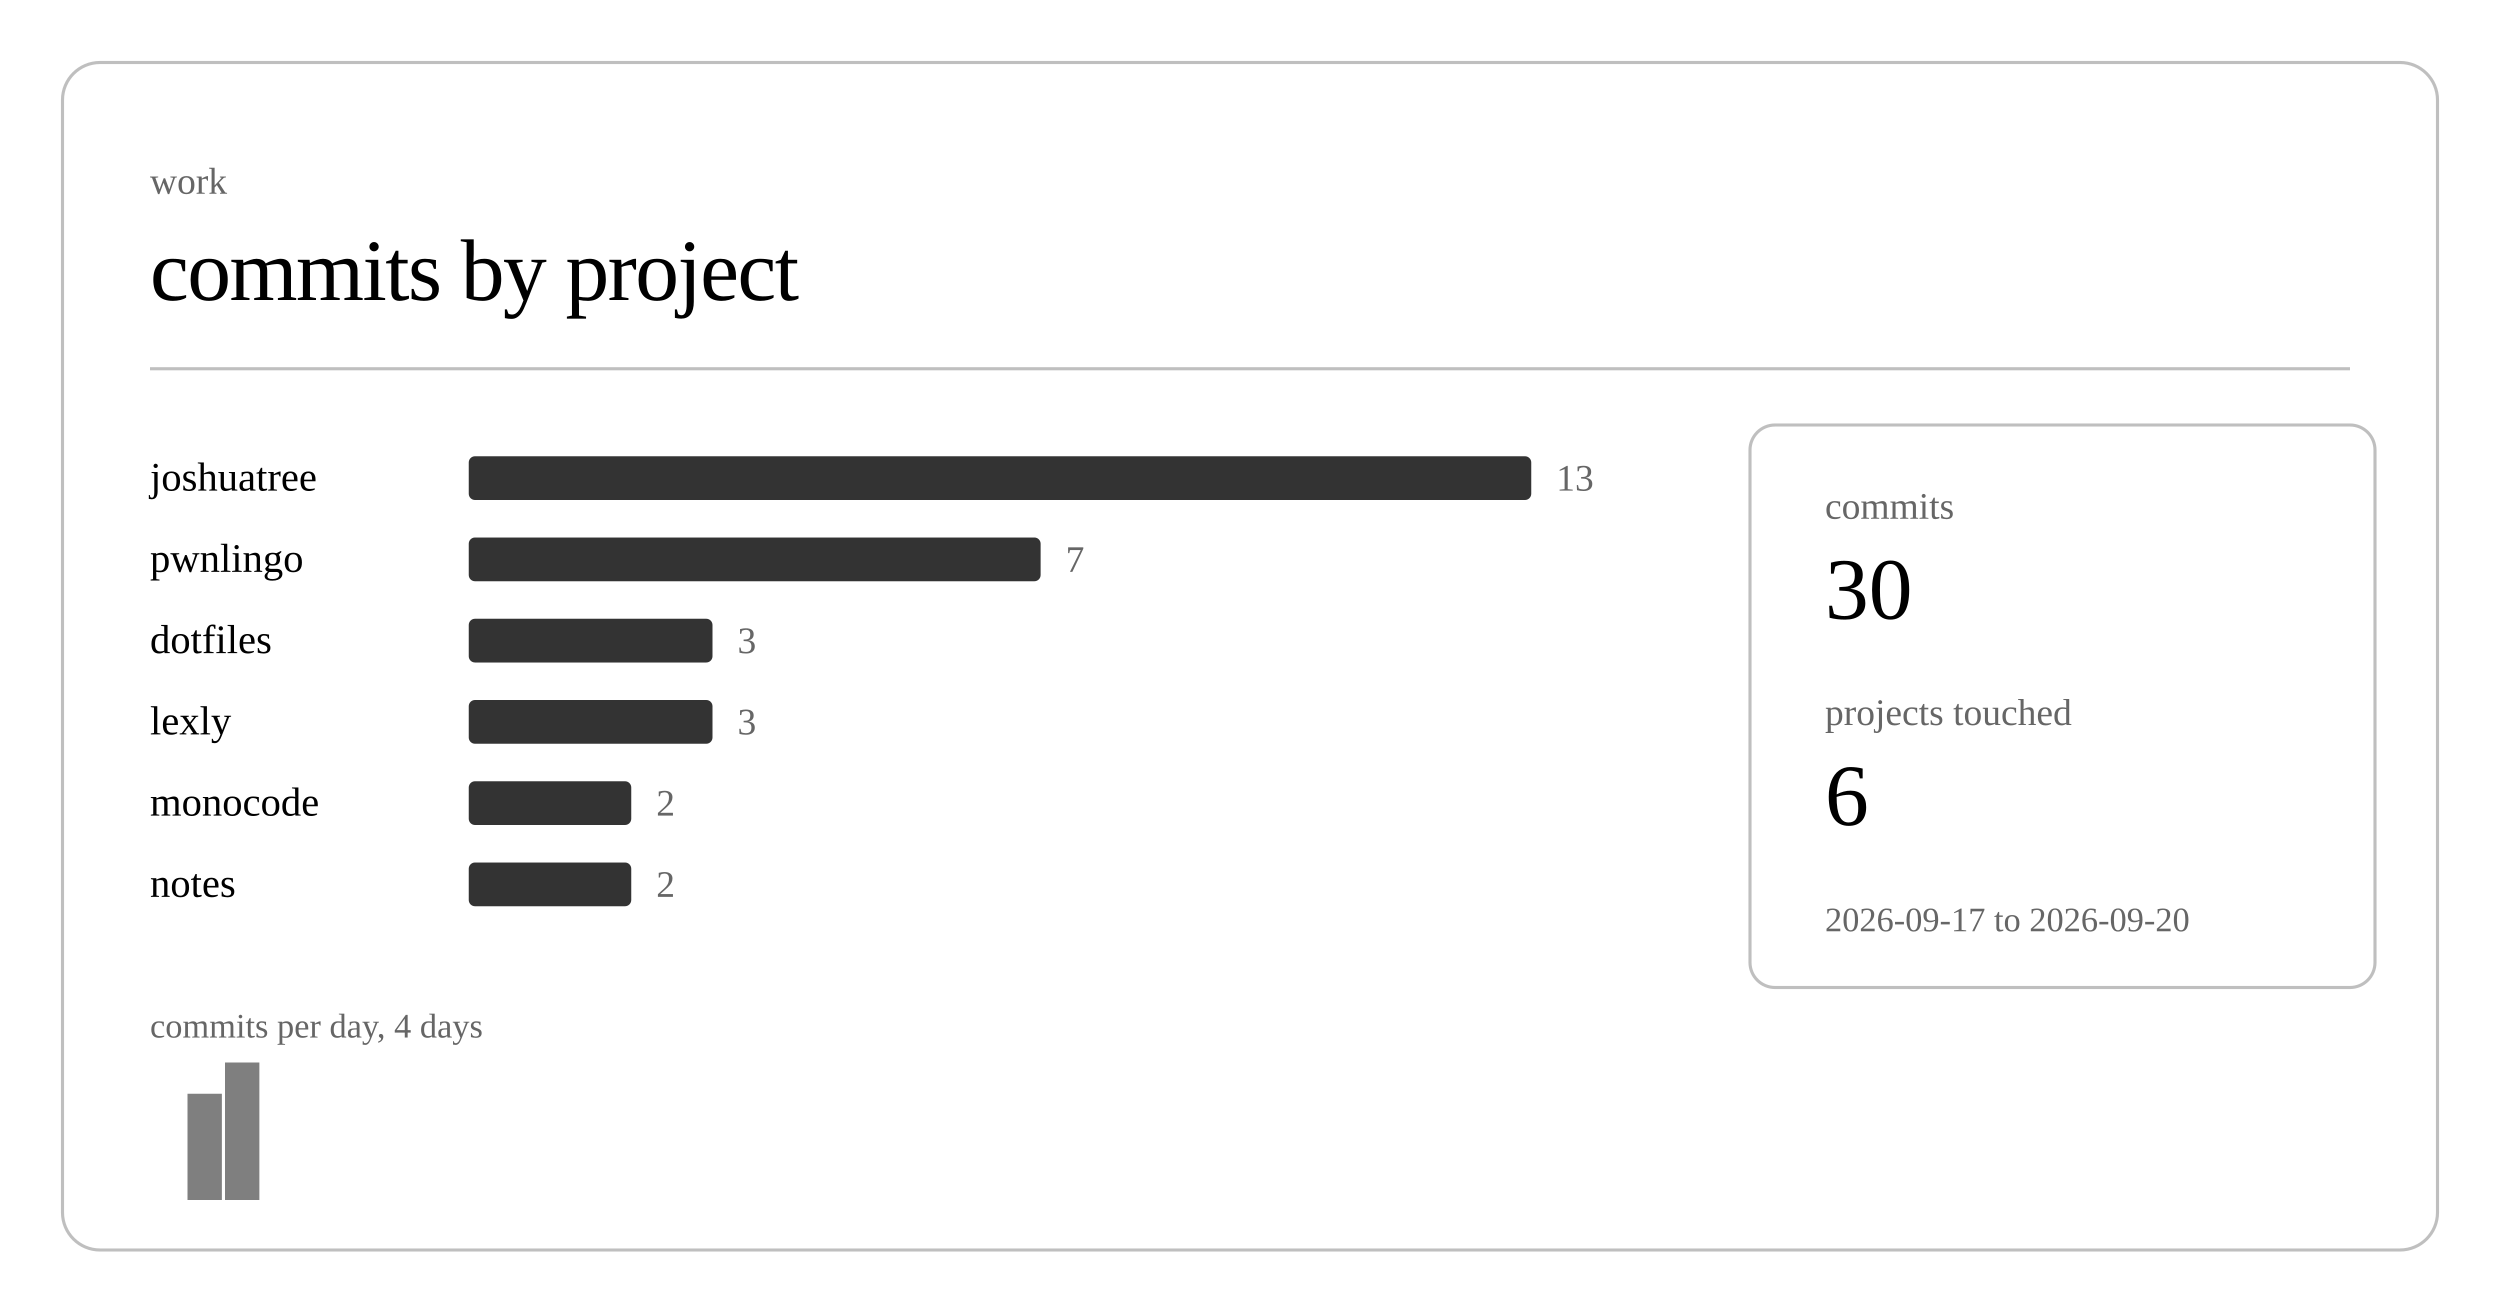
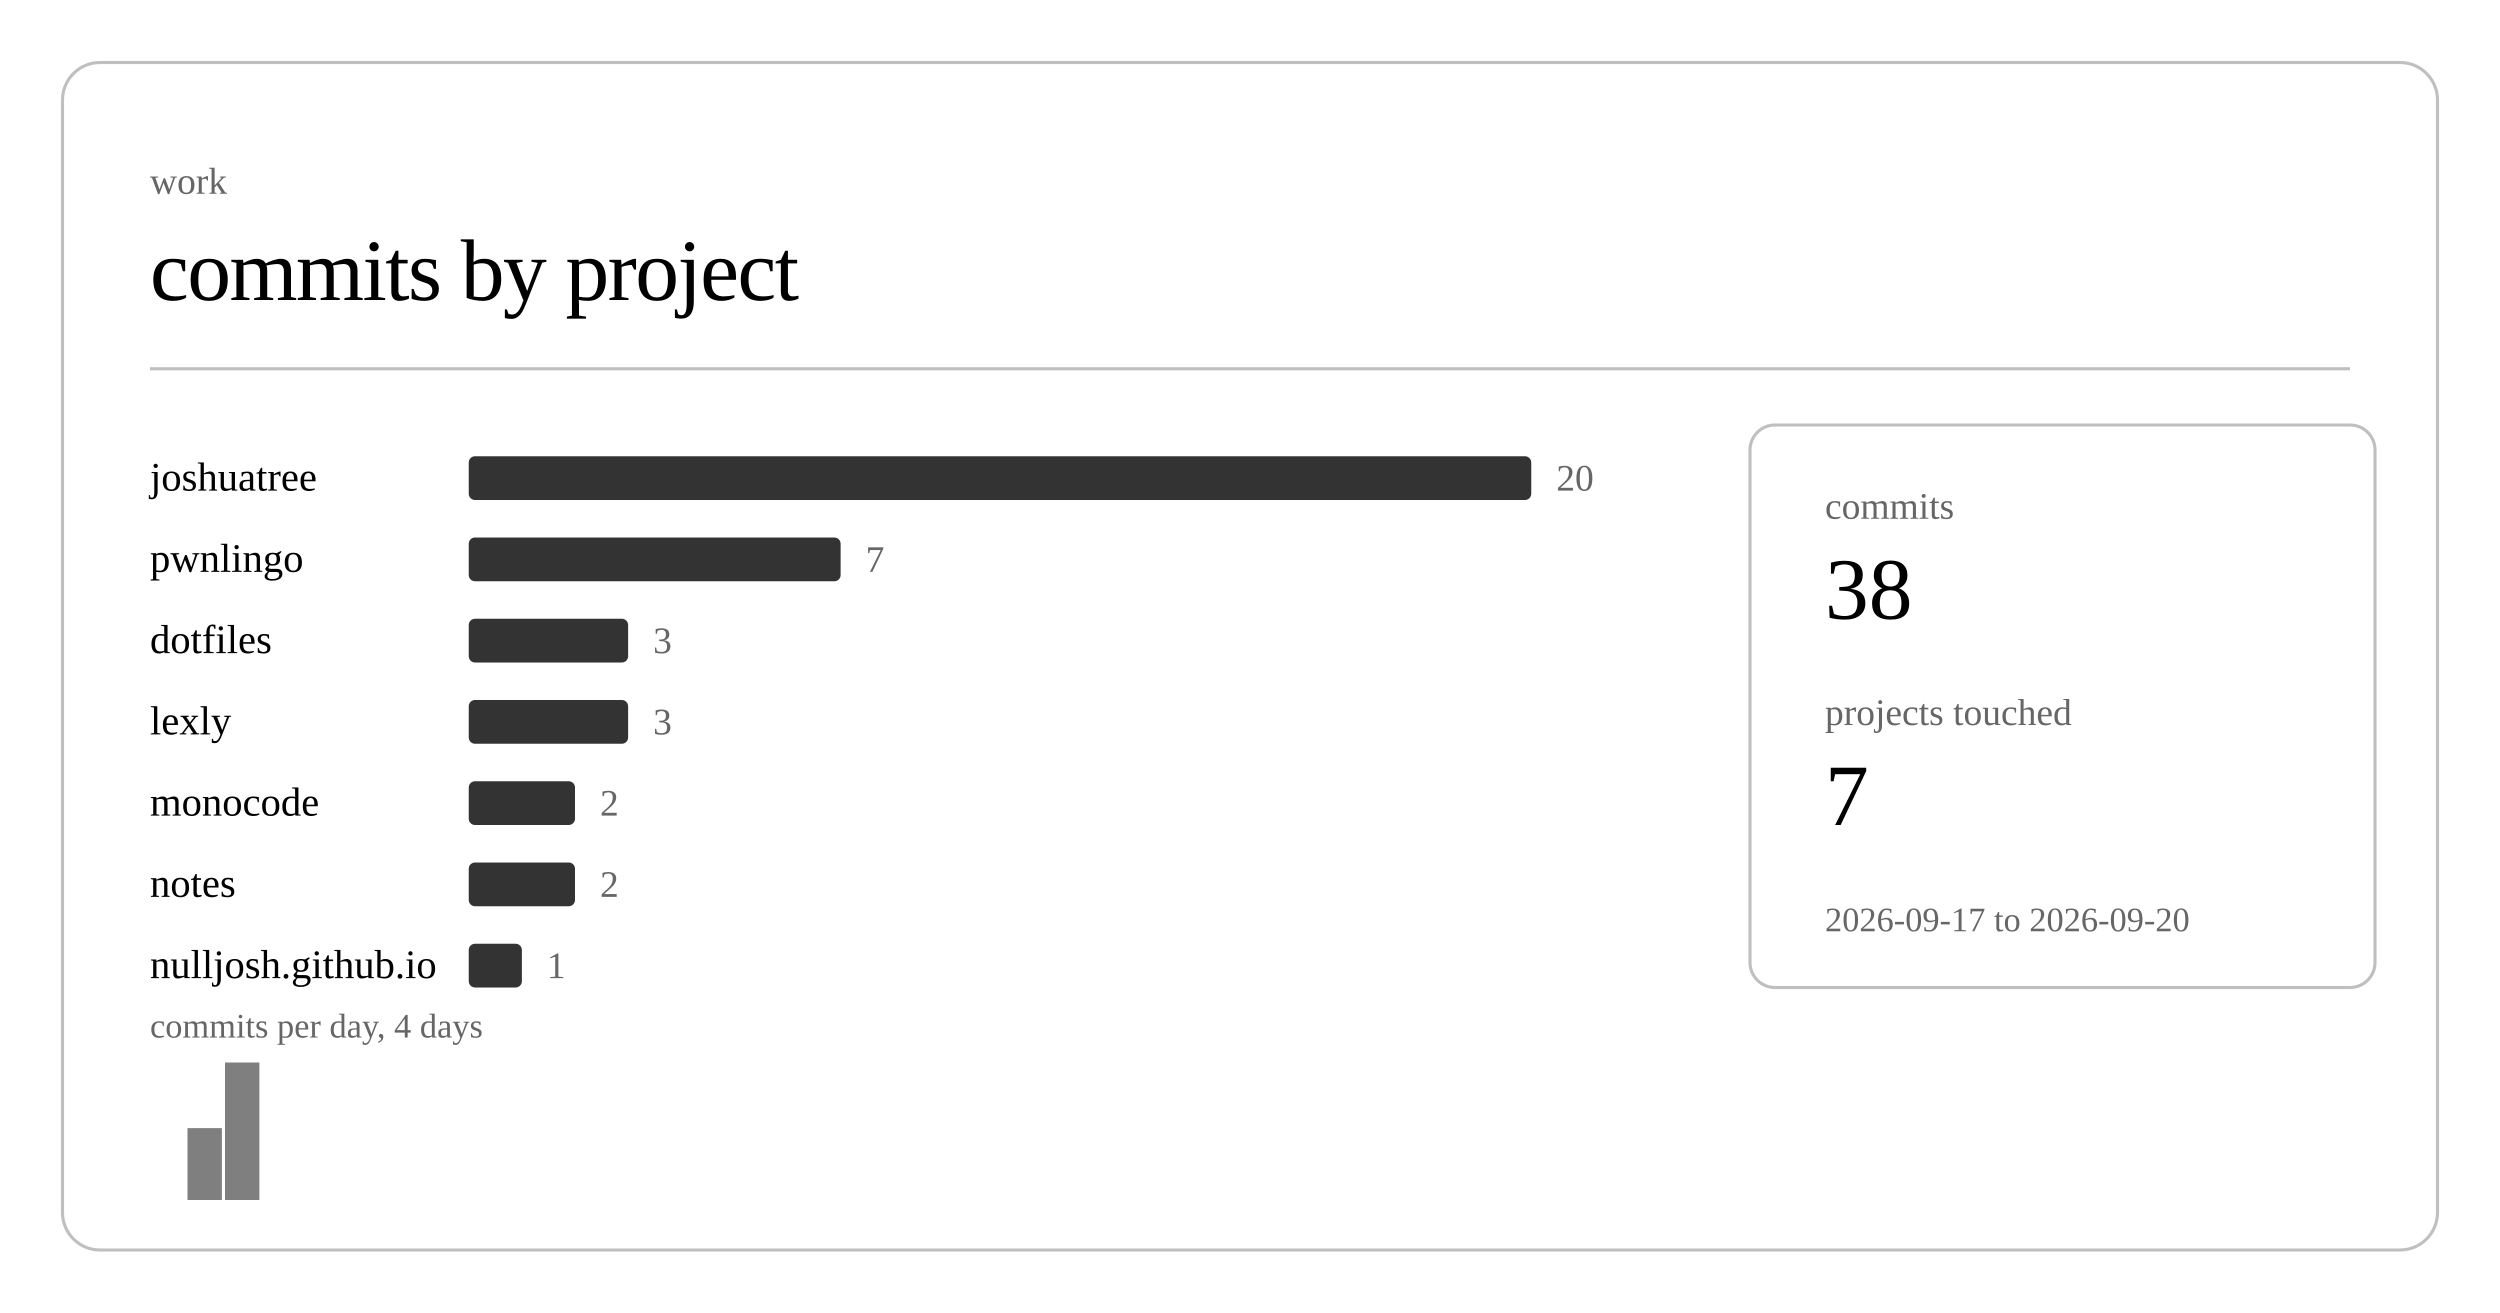
<svg xmlns="http://www.w3.org/2000/svg" class="post-header-svg" viewBox="0 0 800 420" width="800" height="420">
  <rect x="20" y="20" width="760" height="380" rx="12" ry="12" fill="none" stroke="currentColor" stroke-width="1" opacity="0.25" />
  <text fill="currentColor" x="48" y="62" font-size="12" opacity="0.6">work</text>
  <text fill="currentColor" x="48" y="96" font-size="28" font-weight="300" letter-spacing="-0.5">commits by project</text>
  <line stroke="currentColor" x1="48" y1="118" x2="752" y2="118" stroke-width="1" opacity="0.25" />
  <a href="https://github.com/nulljosh/joshuatree">
    <text fill="currentColor" x="48" y="157" font-size="13">joshuatree</text>
  </a>
  <rect x="150" y="146" width="340" height="14" rx="2" fill="currentColor" opacity="0.8" />
-   <text fill="currentColor" x="498" y="157" font-size="12" opacity="0.6">13</text>
+   <text fill="currentColor" x="498" y="157" font-size="12" opacity="0.6">20</text>
  <a href="https://github.com/nulljosh/pwnlingo">
    <text fill="currentColor" x="48" y="183" font-size="13">pwnlingo</text>
  </a>
-   <rect x="150" y="172" width="183" height="14" rx="2" fill="currentColor" opacity="0.8" />
-   <text fill="currentColor" x="341" y="183" font-size="12" opacity="0.6">7</text>
+   <rect x="150" y="172" width="119" height="14" rx="2" fill="currentColor" opacity="0.8" />
+   <text fill="currentColor" x="277" y="183" font-size="12" opacity="0.6">7</text>
  <a href="https://github.com/nulljosh/dotfiles">
    <text fill="currentColor" x="48" y="209" font-size="13">dotfiles</text>
  </a>
-   <rect x="150" y="198" width="78" height="14" rx="2" fill="currentColor" opacity="0.8" />
-   <text fill="currentColor" x="236" y="209" font-size="12" opacity="0.6">3</text>
+   <rect x="150" y="198" width="51" height="14" rx="2" fill="currentColor" opacity="0.8" />
+   <text fill="currentColor" x="209" y="209" font-size="12" opacity="0.6">3</text>
  <a href="https://github.com/nulljosh/lexly">
    <text fill="currentColor" x="48" y="235" font-size="13">lexly</text>
  </a>
-   <rect x="150" y="224" width="78" height="14" rx="2" fill="currentColor" opacity="0.8" />
-   <text fill="currentColor" x="236" y="235" font-size="12" opacity="0.6">3</text>
+   <rect x="150" y="224" width="51" height="14" rx="2" fill="currentColor" opacity="0.8" />
+   <text fill="currentColor" x="209" y="235" font-size="12" opacity="0.6">3</text>
  <a href="https://github.com/nulljosh/monocode">
    <text fill="currentColor" x="48" y="261" font-size="13">monocode</text>
  </a>
-   <rect x="150" y="250" width="52" height="14" rx="2" fill="currentColor" opacity="0.8" />
-   <text fill="currentColor" x="210" y="261" font-size="12" opacity="0.6">2</text>
+   <rect x="150" y="250" width="34" height="14" rx="2" fill="currentColor" opacity="0.8" />
+   <text fill="currentColor" x="192" y="261" font-size="12" opacity="0.6">2</text>
  <a href="https://github.com/nulljosh/notes">
    <text fill="currentColor" x="48" y="287" font-size="13">notes</text>
  </a>
-   <rect x="150" y="276" width="52" height="14" rx="2" fill="currentColor" opacity="0.8" />
-   <text fill="currentColor" x="210" y="287" font-size="12" opacity="0.6">2</text>
-   <rect x="60.0" y="350" width="11.0" height="34" fill="currentColor" opacity="0.5" />
+   <rect x="150" y="276" width="34" height="14" rx="2" fill="currentColor" opacity="0.8" />
+   <text fill="currentColor" x="192" y="287" font-size="12" opacity="0.6">2</text>
+   <a href="https://github.com/nulljosh/nulljosh.github.io">
+     <text fill="currentColor" x="48" y="313" font-size="13">nulljosh.github.io</text>
+   </a>
+   <rect x="150" y="302" width="17" height="14" rx="2" fill="currentColor" opacity="0.8" />
+   <text fill="currentColor" x="175" y="313" font-size="12" opacity="0.6">1</text>
+   <rect x="60.0" y="361" width="11.0" height="23" fill="currentColor" opacity="0.5" />
  <rect x="72.0" y="340" width="11.0" height="44" fill="currentColor" opacity="0.5" />
  <text fill="currentColor" x="48" y="332" font-size="11" opacity="0.6">commits per day, 4 days</text>
  <rect x="560" y="136" width="200" height="180" rx="8" ry="8" fill="none" stroke="currentColor" stroke-width="1" opacity="0.25" />
  <text fill="currentColor" x="584" y="166" font-size="12" opacity="0.6">commits</text>
-   <text fill="currentColor" x="584" y="198" font-size="28" font-weight="500">30</text>
+   <text fill="currentColor" x="584" y="198" font-size="28" font-weight="500">38</text>
  <text fill="currentColor" x="584" y="232" font-size="12" opacity="0.6">projects touched</text>
-   <text fill="currentColor" x="584" y="264" font-size="28" font-weight="500">6</text>
+   <text fill="currentColor" x="584" y="264" font-size="28" font-weight="500">7</text>
  <text fill="currentColor" x="584" y="298" font-size="11" opacity="0.6">2026-09-17 to 2026-09-20</text>
</svg>
